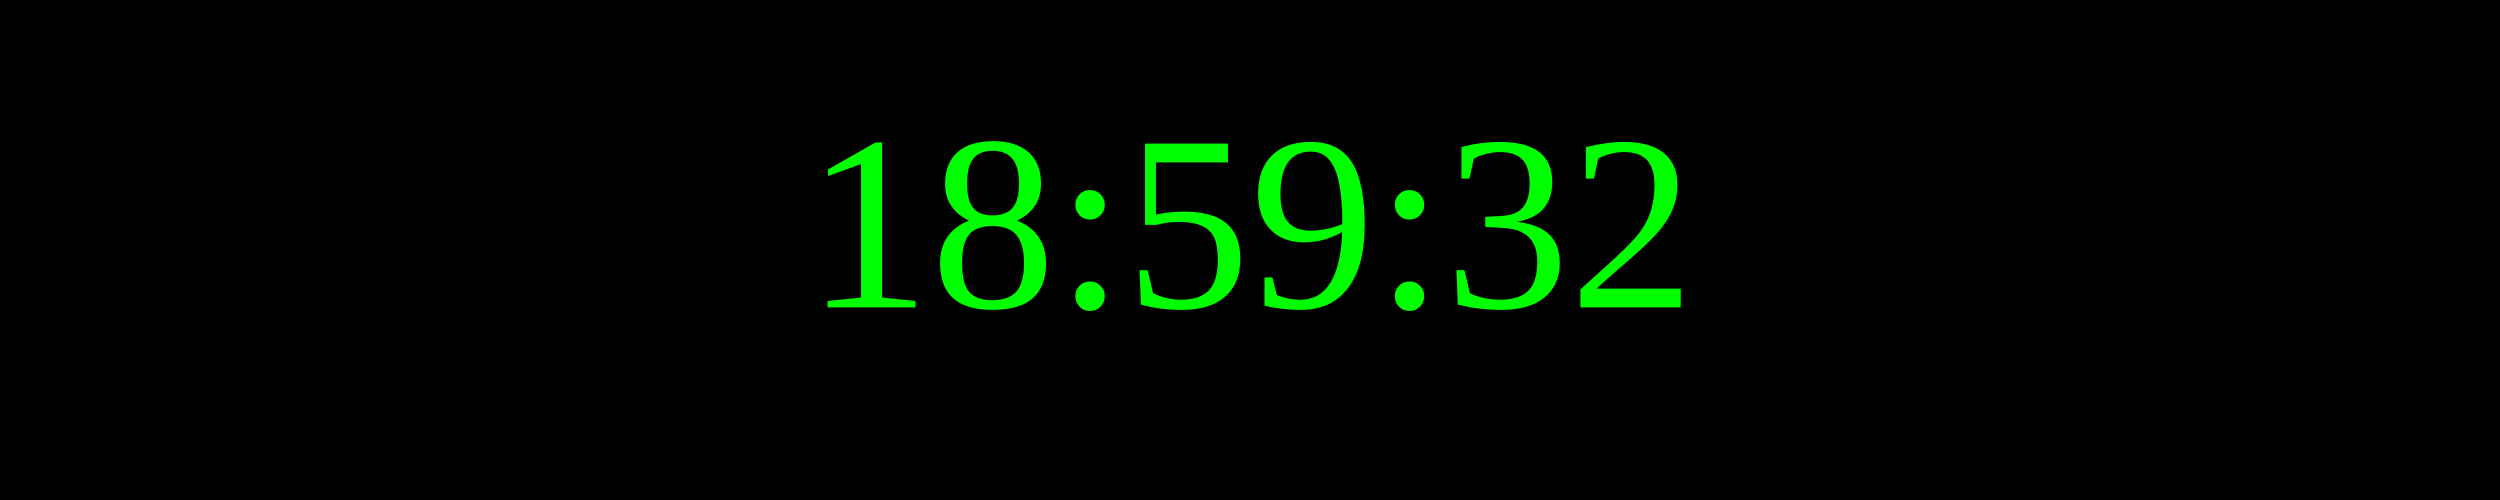
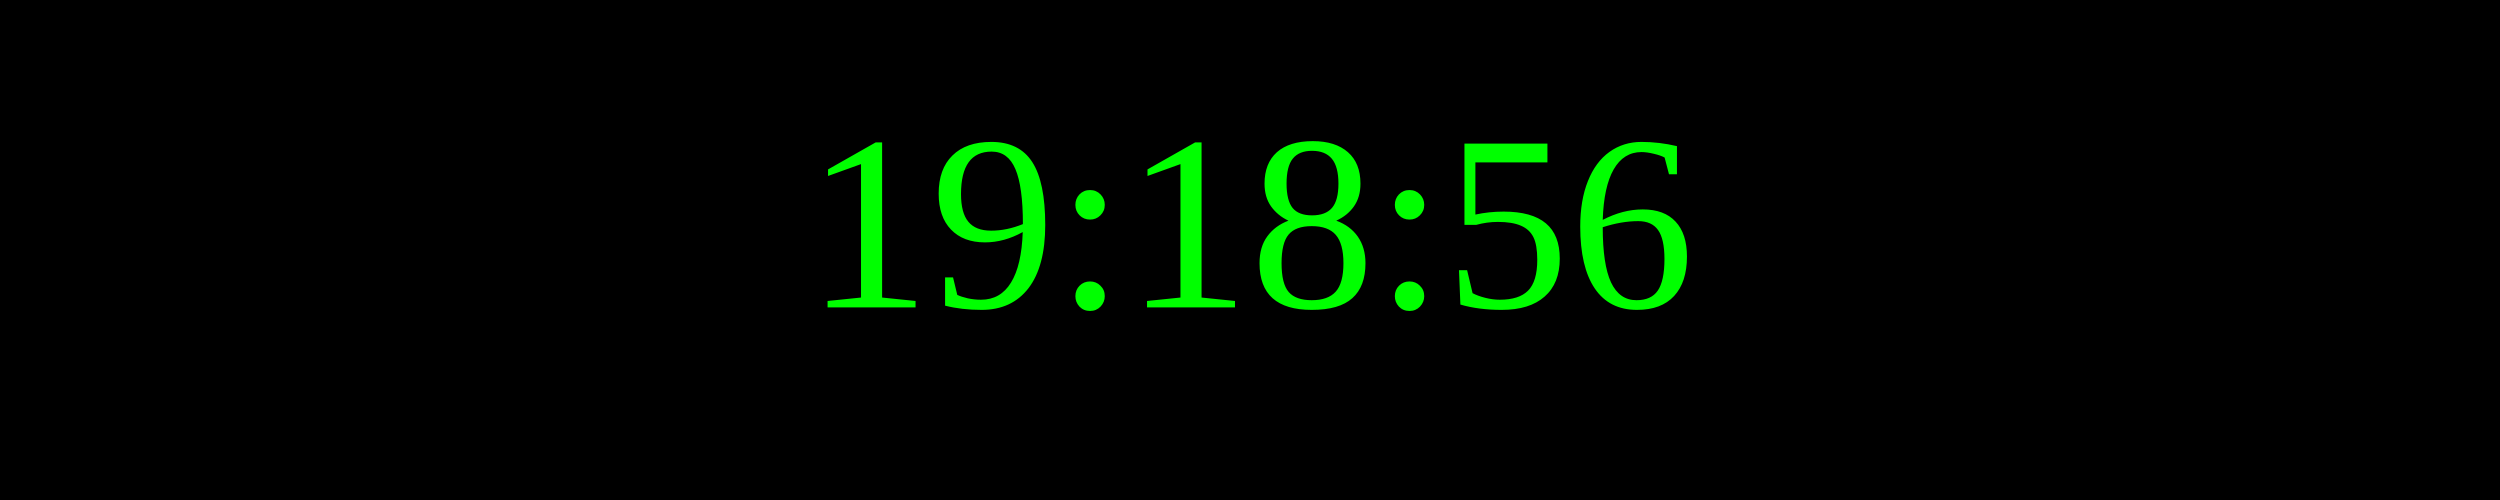
<svg xmlns="http://www.w3.org/2000/svg" width="250" height="50">
  <rect width="100%" height="100%" fill="black" />
  <text x="50%" y="50%" font-size="25" fill="lime" text-anchor="middle" dominant-baseline="middle">
- 18:59:32
+ 19:18:56
</text>
</svg>
